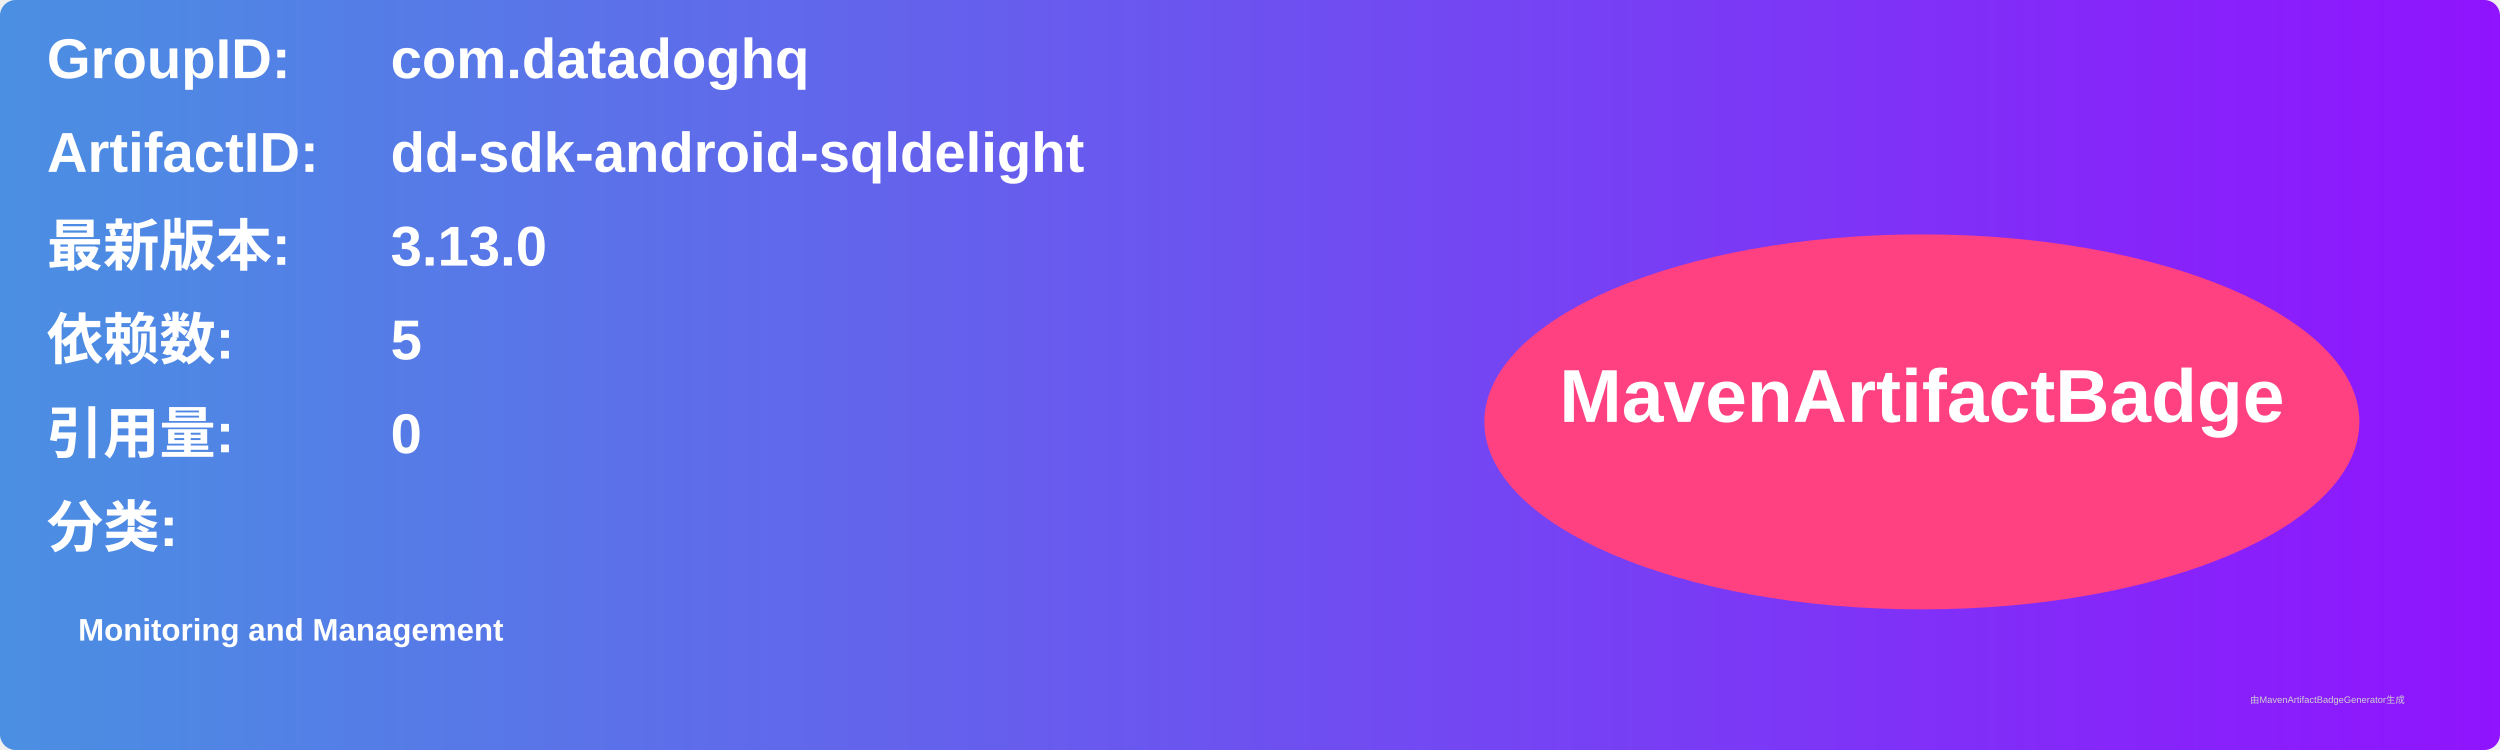
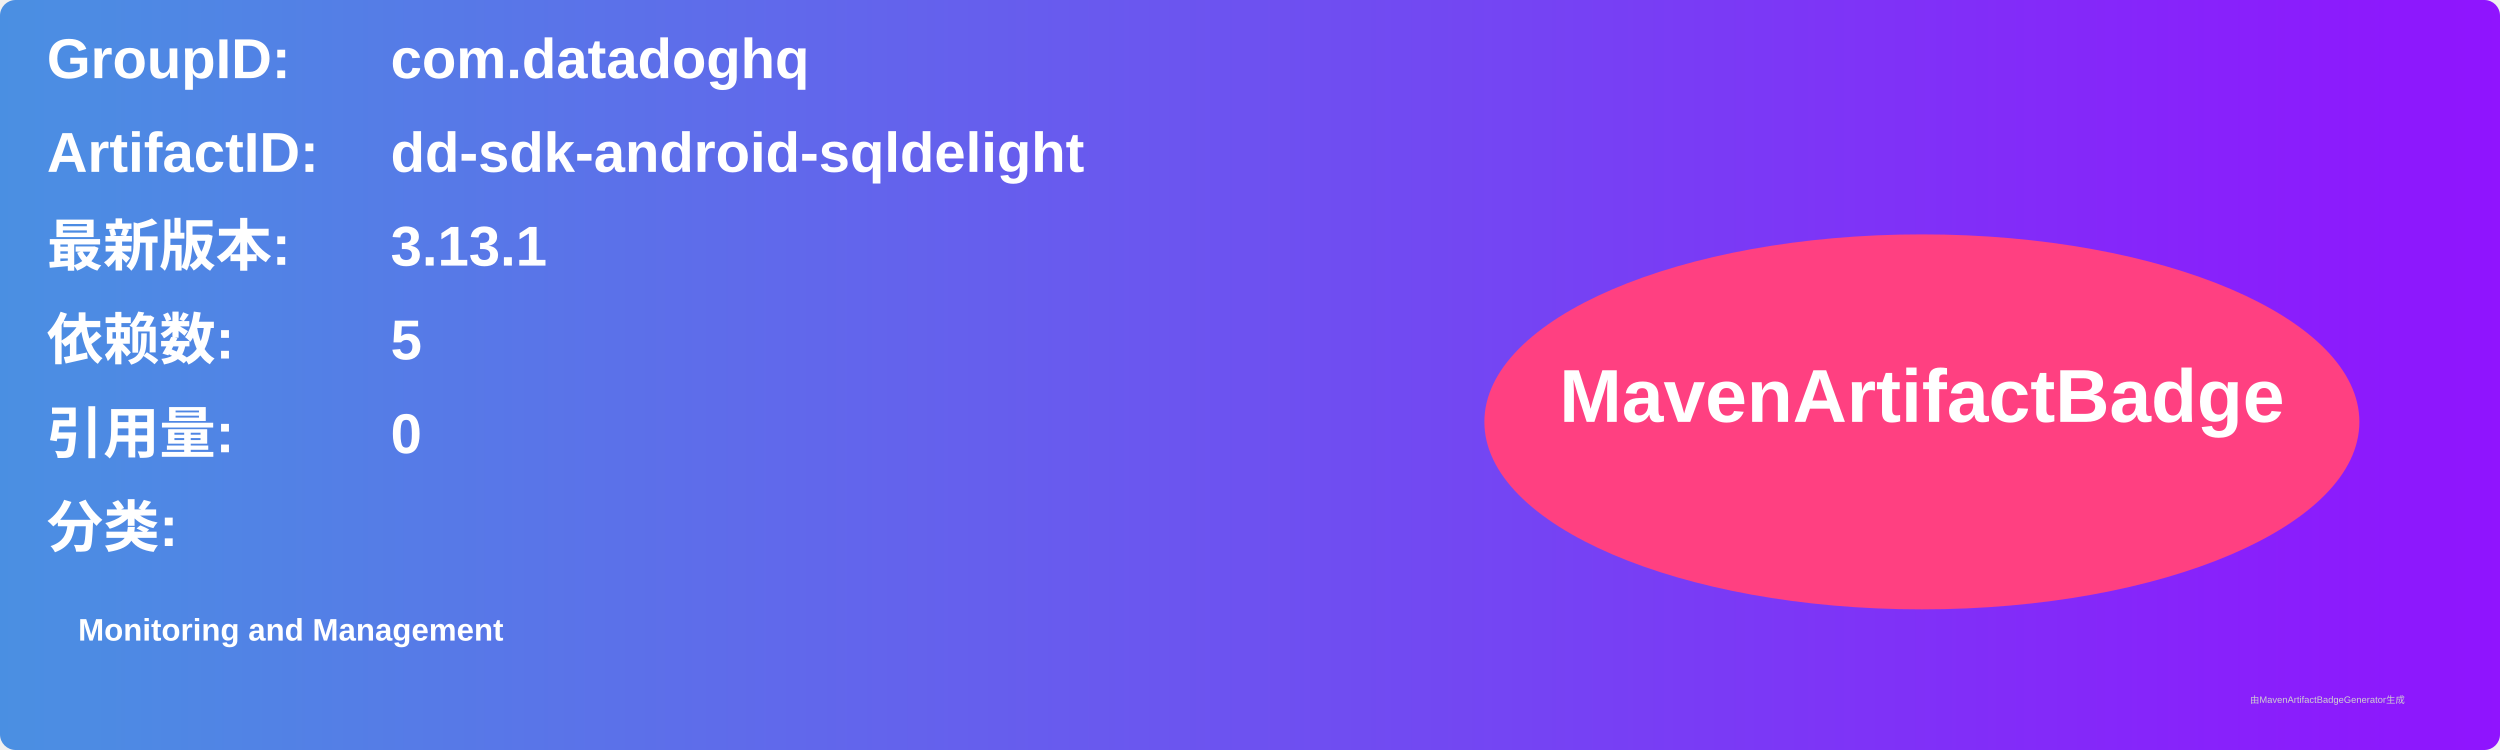
<svg xmlns="http://www.w3.org/2000/svg" width="800" height="240" viewBox="0 0 800 240">
  <linearGradient id="grad" x1="0%" y1="0%" x2="100%" y2="0%">
    <stop offset="0%" stop-color="#4a90e2" />
    <stop offset="100%" stop-color="#9013fe" />
  </linearGradient>
  <rect width="100%" height="100%" rx="5" ry="5" fill="url(#grad)" />
  <g transform="translate(15, 15)">
    <text x="0" y="10" font-family="Arial" font-size="18" fill="white" font-weight="bold" width="260">GroupID:</text>
    <text x="110" y="10" font-family="Arial" font-size="18" fill="white" font-weight="bold" width="460">com.datadoghq</text>
    <text x="0" y="40" font-family="Arial" font-size="18" fill="white" font-weight="bold" width="260">ArtifactID:</text>
    <text x="110" y="40" font-family="Arial" font-size="18" fill="white" font-weight="bold" width="460">dd-sdk-android-sqldelight</text>
    <text x="0" y="70" font-family="Arial" font-size="18" fill="white" font-weight="bold">最新版本:</text>
    <text x="110" y="70" font-family="Arial" font-size="18" fill="white" font-weight="bold">
-       <tspan font-weight="bold">3.13.0</tspan>
+       <tspan font-weight="bold">3.13.1</tspan>
    </text>
    <text x="0" y="100" font-family="Arial" font-size="18" fill="white" font-weight="bold">依赖数: </text>
    <text x="110" y="100" font-family="Arial" font-size="18" fill="white">
      <tspan font-weight="bold">5</tspan>
    </text>
    <text x="0" y="130" font-family="Arial" font-size="18" fill="white" font-weight="bold">引用量: </text>
    <text x="110" y="130" font-family="Arial" font-size="18" fill="white">
      <tspan font-weight="bold">0</tspan>
    </text>
    <text x="0" y="160" font-family="Arial" font-size="18" fill="white" font-weight="bold">分类:</text>
    <text x="10" y="190" font-family="Arial" font-size="10" fill="white">
      <tspan font-weight="bold">Monitoring and Management</tspan>
    </text>
    <ellipse cx="600" cy="120" rx="140" ry="60" fill="#ff4081" />
    <text x="600" y="120" text-anchor="middle" font-family="Arial" font-size="24" fill="white" font-weight="bold">MavenArtifactBadge</text>
  </g>
  <text x="720" y="225" font-family="Arial" font-size="3" fill="#d0d0d0">由MavenArtifactBadgeGenerator生成</text>
</svg>
